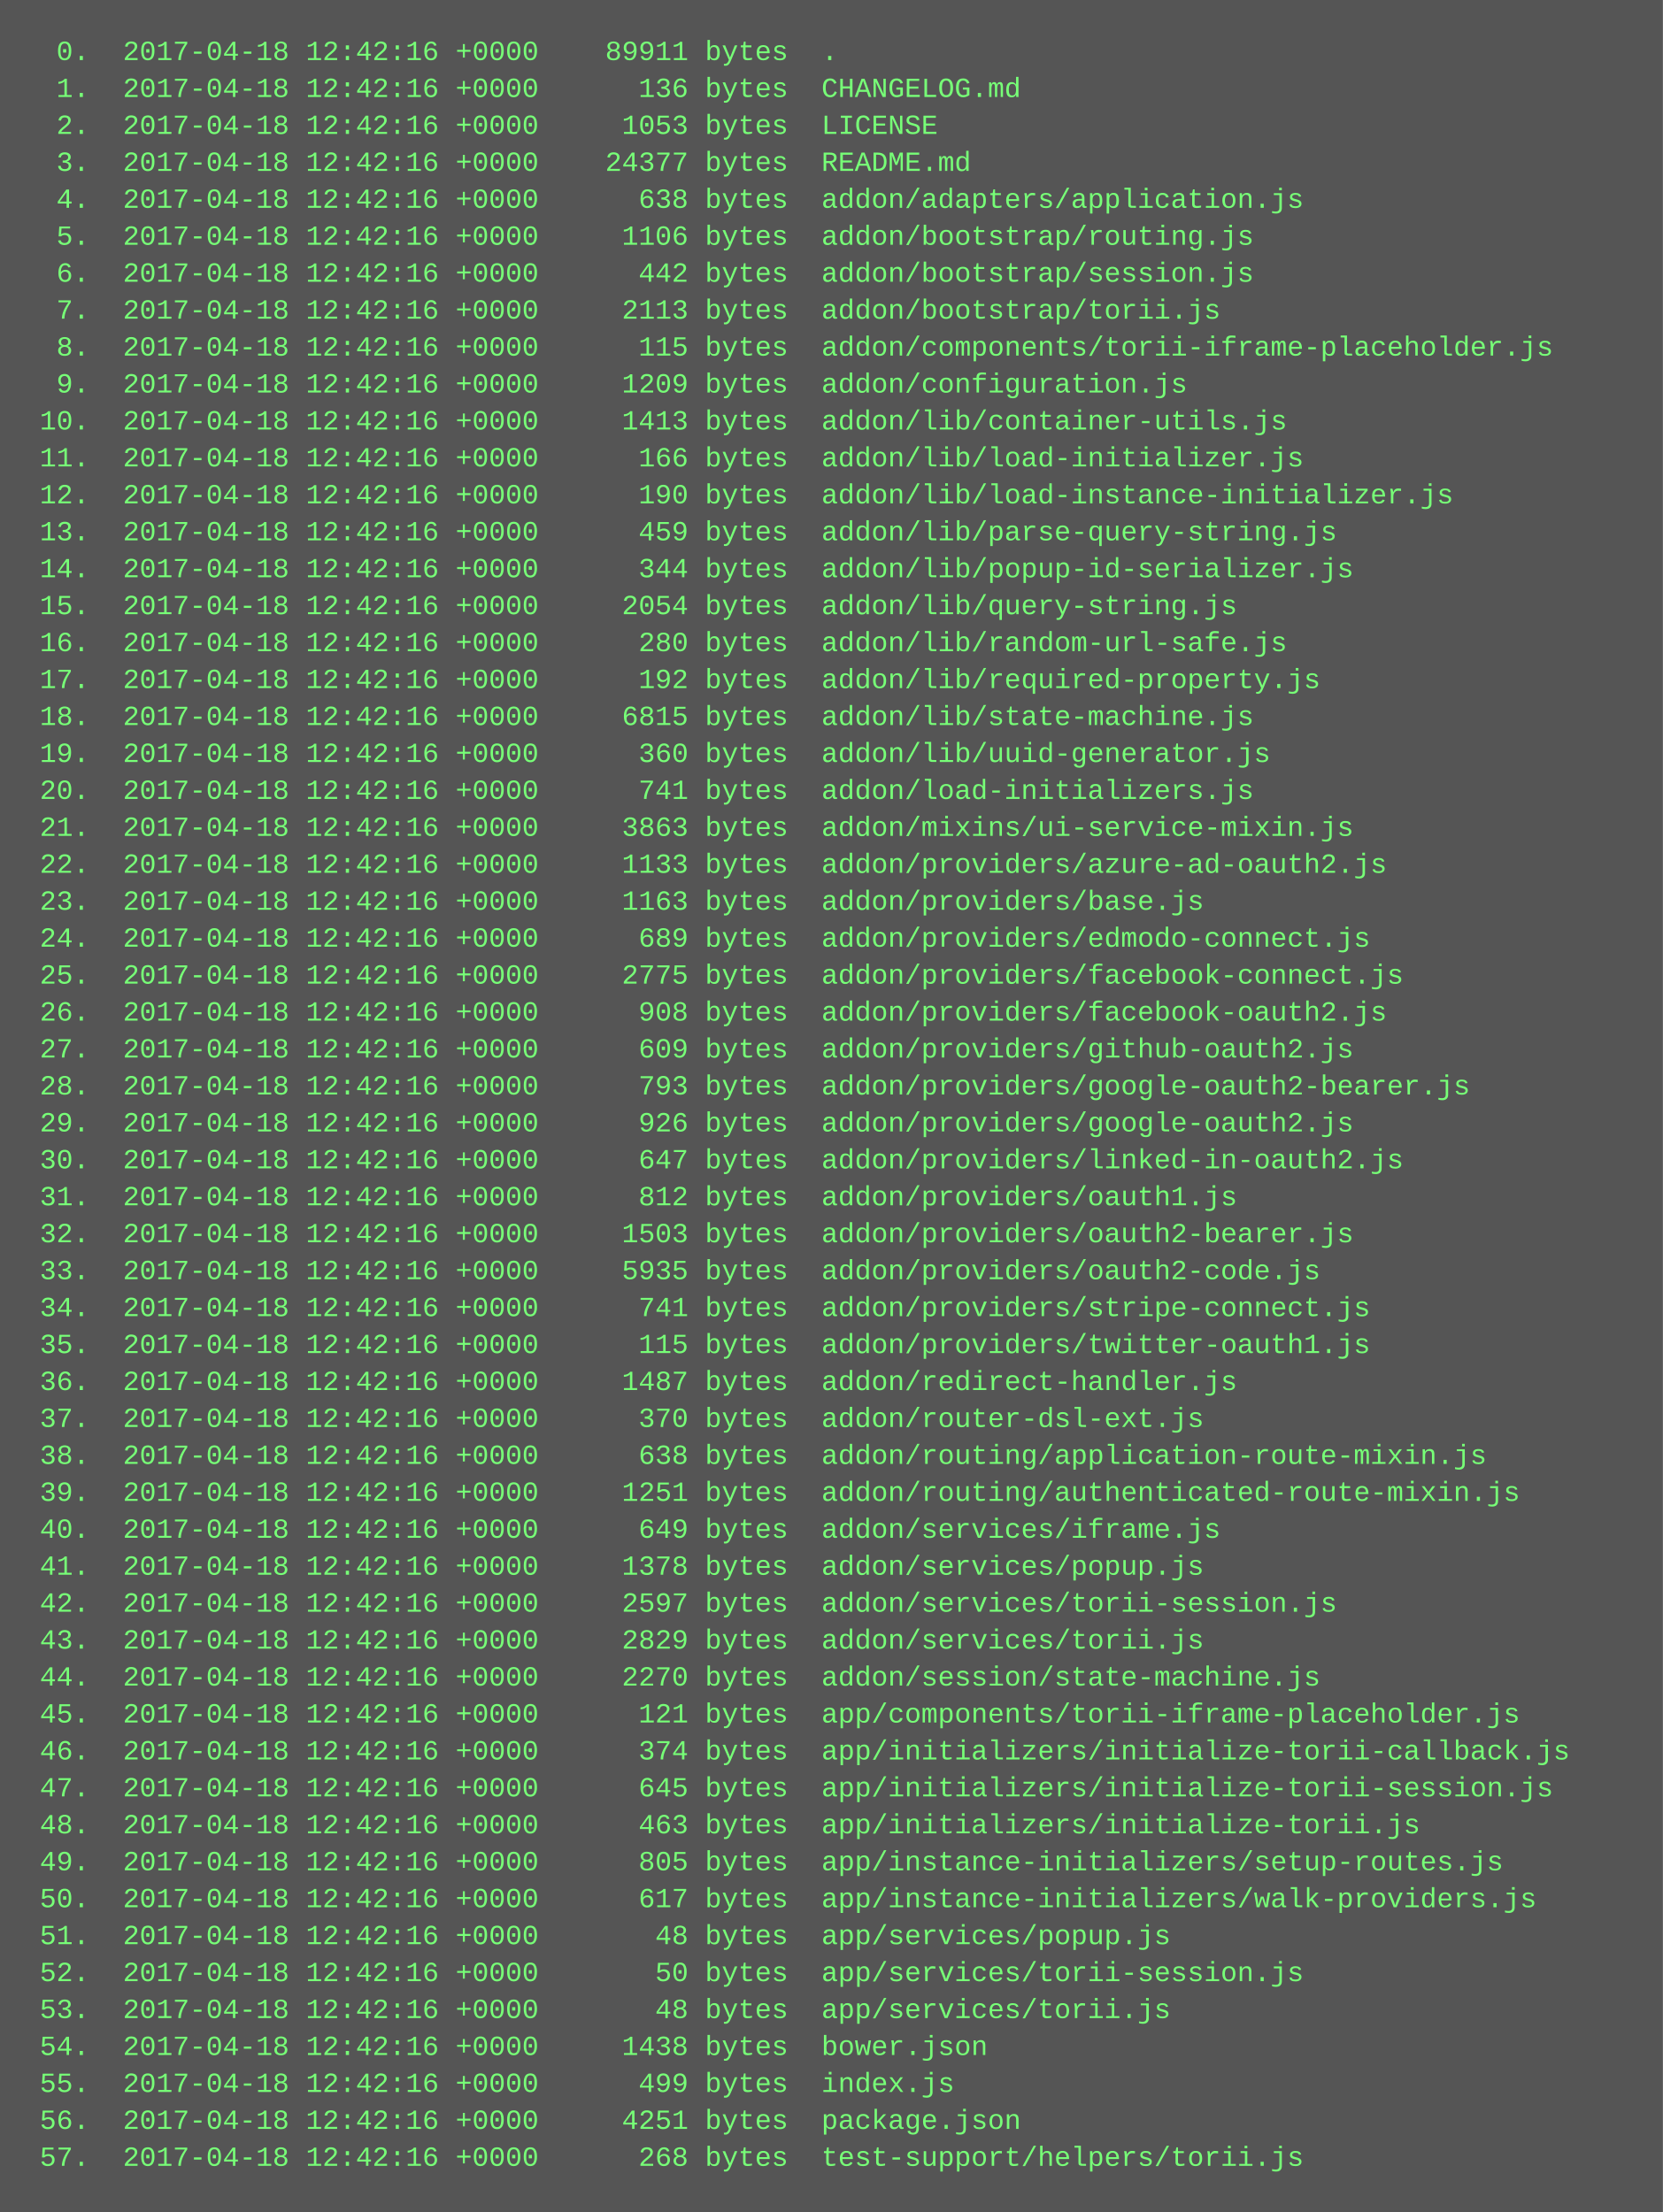
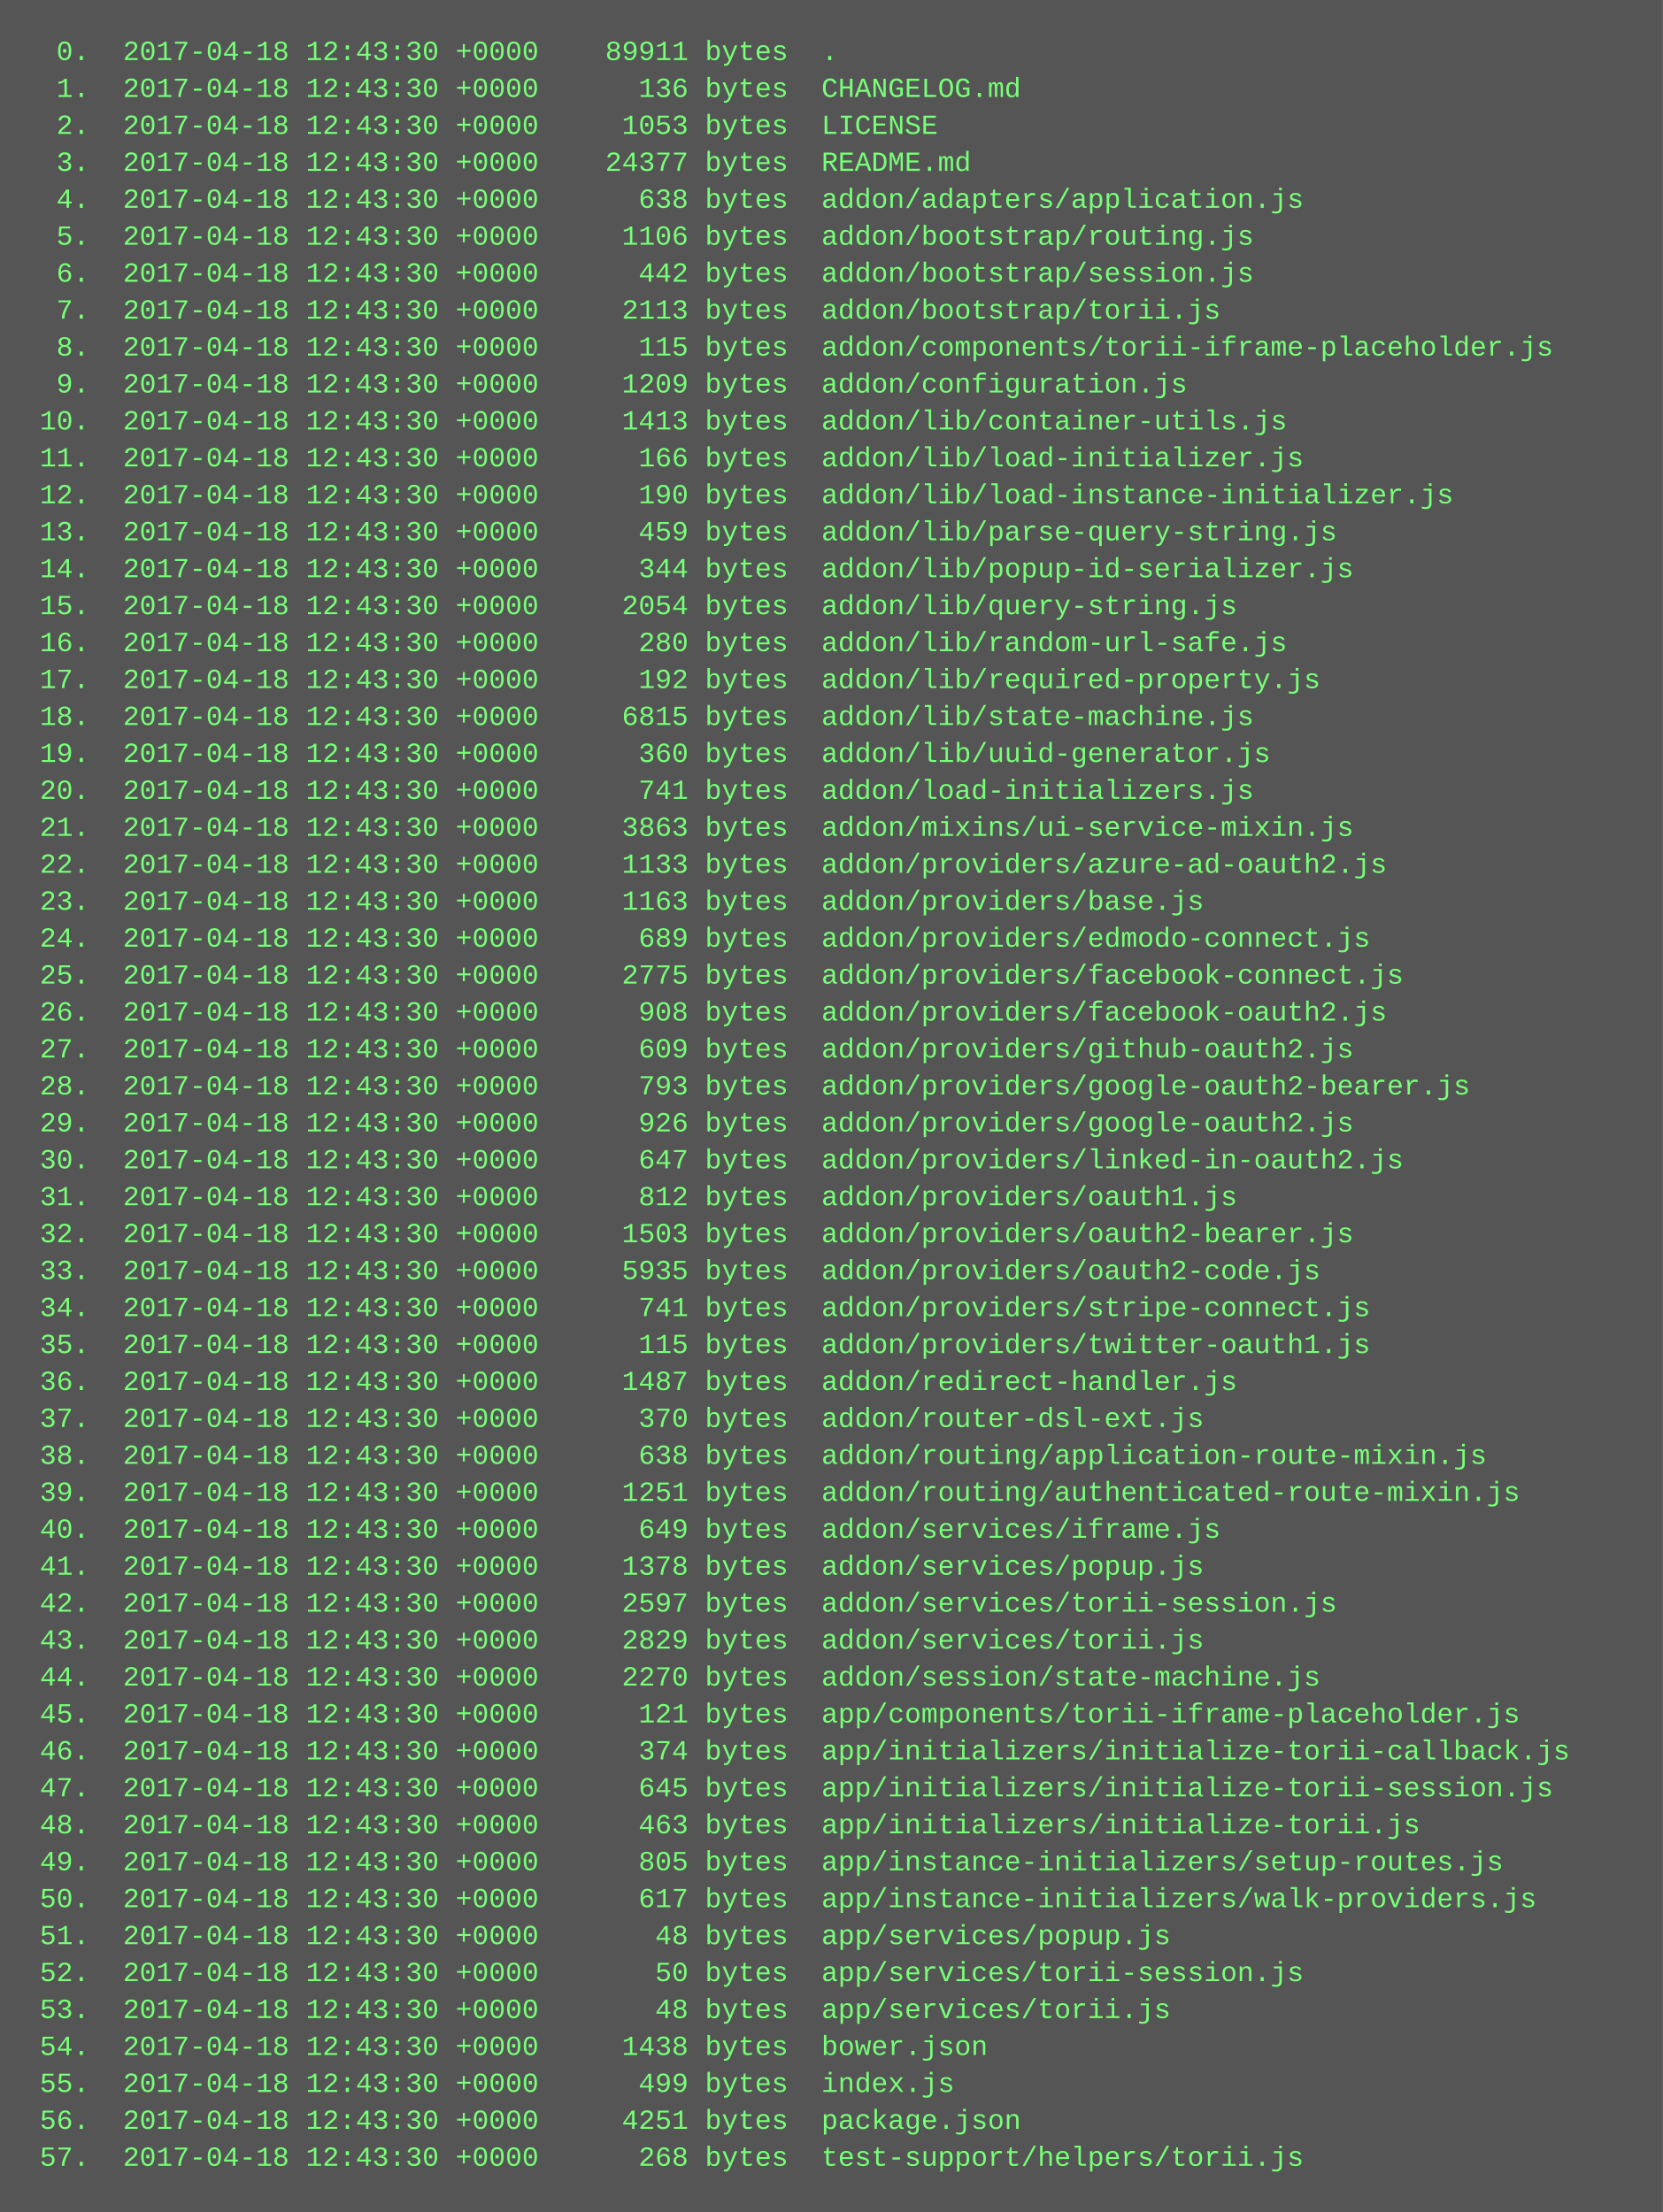
<svg xmlns="http://www.w3.org/2000/svg" height="958" width="720">
  <rect height="958" fill="#555" width="720" />
  <text fill="#7f7" font-family="Courier New" font-size="12" xml:space="preserve">
-     <tspan x="10" y="26">  0.  2017-04-18 12:42:16 +0000    89911 bytes  .</tspan>
-     <tspan x="10" y="42">  1.  2017-04-18 12:42:16 +0000      136 bytes  CHANGELOG.md</tspan>
-     <tspan x="10" y="58">  2.  2017-04-18 12:42:16 +0000     1053 bytes  LICENSE</tspan>
-     <tspan x="10" y="74">  3.  2017-04-18 12:42:16 +0000    24377 bytes  README.md</tspan>
-     <tspan x="10" y="90">  4.  2017-04-18 12:42:16 +0000      638 bytes  addon/adapters/application.js</tspan>
-     <tspan x="10" y="106">  5.  2017-04-18 12:42:16 +0000     1106 bytes  addon/bootstrap/routing.js</tspan>
-     <tspan x="10" y="122">  6.  2017-04-18 12:42:16 +0000      442 bytes  addon/bootstrap/session.js</tspan>
-     <tspan x="10" y="138">  7.  2017-04-18 12:42:16 +0000     2113 bytes  addon/bootstrap/torii.js</tspan>
-     <tspan x="10" y="154">  8.  2017-04-18 12:42:16 +0000      115 bytes  addon/components/torii-iframe-placeholder.js</tspan>
-     <tspan x="10" y="170">  9.  2017-04-18 12:42:16 +0000     1209 bytes  addon/configuration.js</tspan>
-     <tspan x="10" y="186"> 10.  2017-04-18 12:42:16 +0000     1413 bytes  addon/lib/container-utils.js</tspan>
-     <tspan x="10" y="202"> 11.  2017-04-18 12:42:16 +0000      166 bytes  addon/lib/load-initializer.js</tspan>
-     <tspan x="10" y="218"> 12.  2017-04-18 12:42:16 +0000      190 bytes  addon/lib/load-instance-initializer.js</tspan>
-     <tspan x="10" y="234"> 13.  2017-04-18 12:42:16 +0000      459 bytes  addon/lib/parse-query-string.js</tspan>
-     <tspan x="10" y="250"> 14.  2017-04-18 12:42:16 +0000      344 bytes  addon/lib/popup-id-serializer.js</tspan>
-     <tspan x="10" y="266"> 15.  2017-04-18 12:42:16 +0000     2054 bytes  addon/lib/query-string.js</tspan>
-     <tspan x="10" y="282"> 16.  2017-04-18 12:42:16 +0000      280 bytes  addon/lib/random-url-safe.js</tspan>
-     <tspan x="10" y="298"> 17.  2017-04-18 12:42:16 +0000      192 bytes  addon/lib/required-property.js</tspan>
-     <tspan x="10" y="314"> 18.  2017-04-18 12:42:16 +0000     6815 bytes  addon/lib/state-machine.js</tspan>
-     <tspan x="10" y="330"> 19.  2017-04-18 12:42:16 +0000      360 bytes  addon/lib/uuid-generator.js</tspan>
-     <tspan x="10" y="346"> 20.  2017-04-18 12:42:16 +0000      741 bytes  addon/load-initializers.js</tspan>
-     <tspan x="10" y="362"> 21.  2017-04-18 12:42:16 +0000     3863 bytes  addon/mixins/ui-service-mixin.js</tspan>
-     <tspan x="10" y="378"> 22.  2017-04-18 12:42:16 +0000     1133 bytes  addon/providers/azure-ad-oauth2.js</tspan>
-     <tspan x="10" y="394"> 23.  2017-04-18 12:42:16 +0000     1163 bytes  addon/providers/base.js</tspan>
-     <tspan x="10" y="410"> 24.  2017-04-18 12:42:16 +0000      689 bytes  addon/providers/edmodo-connect.js</tspan>
-     <tspan x="10" y="426"> 25.  2017-04-18 12:42:16 +0000     2775 bytes  addon/providers/facebook-connect.js</tspan>
-     <tspan x="10" y="442"> 26.  2017-04-18 12:42:16 +0000      908 bytes  addon/providers/facebook-oauth2.js</tspan>
-     <tspan x="10" y="458"> 27.  2017-04-18 12:42:16 +0000      609 bytes  addon/providers/github-oauth2.js</tspan>
-     <tspan x="10" y="474"> 28.  2017-04-18 12:42:16 +0000      793 bytes  addon/providers/google-oauth2-bearer.js</tspan>
-     <tspan x="10" y="490"> 29.  2017-04-18 12:42:16 +0000      926 bytes  addon/providers/google-oauth2.js</tspan>
-     <tspan x="10" y="506"> 30.  2017-04-18 12:42:16 +0000      647 bytes  addon/providers/linked-in-oauth2.js</tspan>
-     <tspan x="10" y="522"> 31.  2017-04-18 12:42:16 +0000      812 bytes  addon/providers/oauth1.js</tspan>
-     <tspan x="10" y="538"> 32.  2017-04-18 12:42:16 +0000     1503 bytes  addon/providers/oauth2-bearer.js</tspan>
-     <tspan x="10" y="554"> 33.  2017-04-18 12:42:16 +0000     5935 bytes  addon/providers/oauth2-code.js</tspan>
-     <tspan x="10" y="570"> 34.  2017-04-18 12:42:16 +0000      741 bytes  addon/providers/stripe-connect.js</tspan>
-     <tspan x="10" y="586"> 35.  2017-04-18 12:42:16 +0000      115 bytes  addon/providers/twitter-oauth1.js</tspan>
-     <tspan x="10" y="602"> 36.  2017-04-18 12:42:16 +0000     1487 bytes  addon/redirect-handler.js</tspan>
-     <tspan x="10" y="618"> 37.  2017-04-18 12:42:16 +0000      370 bytes  addon/router-dsl-ext.js</tspan>
-     <tspan x="10" y="634"> 38.  2017-04-18 12:42:16 +0000      638 bytes  addon/routing/application-route-mixin.js</tspan>
-     <tspan x="10" y="650"> 39.  2017-04-18 12:42:16 +0000     1251 bytes  addon/routing/authenticated-route-mixin.js</tspan>
-     <tspan x="10" y="666"> 40.  2017-04-18 12:42:16 +0000      649 bytes  addon/services/iframe.js</tspan>
-     <tspan x="10" y="682"> 41.  2017-04-18 12:42:16 +0000     1378 bytes  addon/services/popup.js</tspan>
-     <tspan x="10" y="698"> 42.  2017-04-18 12:42:16 +0000     2597 bytes  addon/services/torii-session.js</tspan>
-     <tspan x="10" y="714"> 43.  2017-04-18 12:42:16 +0000     2829 bytes  addon/services/torii.js</tspan>
-     <tspan x="10" y="730"> 44.  2017-04-18 12:42:16 +0000     2270 bytes  addon/session/state-machine.js</tspan>
-     <tspan x="10" y="746"> 45.  2017-04-18 12:42:16 +0000      121 bytes  app/components/torii-iframe-placeholder.js</tspan>
-     <tspan x="10" y="762"> 46.  2017-04-18 12:42:16 +0000      374 bytes  app/initializers/initialize-torii-callback.js</tspan>
-     <tspan x="10" y="778"> 47.  2017-04-18 12:42:16 +0000      645 bytes  app/initializers/initialize-torii-session.js</tspan>
-     <tspan x="10" y="794"> 48.  2017-04-18 12:42:16 +0000      463 bytes  app/initializers/initialize-torii.js</tspan>
-     <tspan x="10" y="810"> 49.  2017-04-18 12:42:16 +0000      805 bytes  app/instance-initializers/setup-routes.js</tspan>
-     <tspan x="10" y="826"> 50.  2017-04-18 12:42:16 +0000      617 bytes  app/instance-initializers/walk-providers.js</tspan>
-     <tspan x="10" y="842"> 51.  2017-04-18 12:42:16 +0000       48 bytes  app/services/popup.js</tspan>
-     <tspan x="10" y="858"> 52.  2017-04-18 12:42:16 +0000       50 bytes  app/services/torii-session.js</tspan>
-     <tspan x="10" y="874"> 53.  2017-04-18 12:42:16 +0000       48 bytes  app/services/torii.js</tspan>
-     <tspan x="10" y="890"> 54.  2017-04-18 12:42:16 +0000     1438 bytes  bower.json</tspan>
-     <tspan x="10" y="906"> 55.  2017-04-18 12:42:16 +0000      499 bytes  index.js</tspan>
-     <tspan x="10" y="922"> 56.  2017-04-18 12:42:16 +0000     4251 bytes  package.json</tspan>
-     <tspan x="10" y="938"> 57.  2017-04-18 12:42:16 +0000      268 bytes  test-support/helpers/torii.js</tspan>
+     <tspan x="10" y="26">  0.  2017-04-18 12:43:30 +0000    89911 bytes  .</tspan>
+     <tspan x="10" y="42">  1.  2017-04-18 12:43:30 +0000      136 bytes  CHANGELOG.md</tspan>
+     <tspan x="10" y="58">  2.  2017-04-18 12:43:30 +0000     1053 bytes  LICENSE</tspan>
+     <tspan x="10" y="74">  3.  2017-04-18 12:43:30 +0000    24377 bytes  README.md</tspan>
+     <tspan x="10" y="90">  4.  2017-04-18 12:43:30 +0000      638 bytes  addon/adapters/application.js</tspan>
+     <tspan x="10" y="106">  5.  2017-04-18 12:43:30 +0000     1106 bytes  addon/bootstrap/routing.js</tspan>
+     <tspan x="10" y="122">  6.  2017-04-18 12:43:30 +0000      442 bytes  addon/bootstrap/session.js</tspan>
+     <tspan x="10" y="138">  7.  2017-04-18 12:43:30 +0000     2113 bytes  addon/bootstrap/torii.js</tspan>
+     <tspan x="10" y="154">  8.  2017-04-18 12:43:30 +0000      115 bytes  addon/components/torii-iframe-placeholder.js</tspan>
+     <tspan x="10" y="170">  9.  2017-04-18 12:43:30 +0000     1209 bytes  addon/configuration.js</tspan>
+     <tspan x="10" y="186"> 10.  2017-04-18 12:43:30 +0000     1413 bytes  addon/lib/container-utils.js</tspan>
+     <tspan x="10" y="202"> 11.  2017-04-18 12:43:30 +0000      166 bytes  addon/lib/load-initializer.js</tspan>
+     <tspan x="10" y="218"> 12.  2017-04-18 12:43:30 +0000      190 bytes  addon/lib/load-instance-initializer.js</tspan>
+     <tspan x="10" y="234"> 13.  2017-04-18 12:43:30 +0000      459 bytes  addon/lib/parse-query-string.js</tspan>
+     <tspan x="10" y="250"> 14.  2017-04-18 12:43:30 +0000      344 bytes  addon/lib/popup-id-serializer.js</tspan>
+     <tspan x="10" y="266"> 15.  2017-04-18 12:43:30 +0000     2054 bytes  addon/lib/query-string.js</tspan>
+     <tspan x="10" y="282"> 16.  2017-04-18 12:43:30 +0000      280 bytes  addon/lib/random-url-safe.js</tspan>
+     <tspan x="10" y="298"> 17.  2017-04-18 12:43:30 +0000      192 bytes  addon/lib/required-property.js</tspan>
+     <tspan x="10" y="314"> 18.  2017-04-18 12:43:30 +0000     6815 bytes  addon/lib/state-machine.js</tspan>
+     <tspan x="10" y="330"> 19.  2017-04-18 12:43:30 +0000      360 bytes  addon/lib/uuid-generator.js</tspan>
+     <tspan x="10" y="346"> 20.  2017-04-18 12:43:30 +0000      741 bytes  addon/load-initializers.js</tspan>
+     <tspan x="10" y="362"> 21.  2017-04-18 12:43:30 +0000     3863 bytes  addon/mixins/ui-service-mixin.js</tspan>
+     <tspan x="10" y="378"> 22.  2017-04-18 12:43:30 +0000     1133 bytes  addon/providers/azure-ad-oauth2.js</tspan>
+     <tspan x="10" y="394"> 23.  2017-04-18 12:43:30 +0000     1163 bytes  addon/providers/base.js</tspan>
+     <tspan x="10" y="410"> 24.  2017-04-18 12:43:30 +0000      689 bytes  addon/providers/edmodo-connect.js</tspan>
+     <tspan x="10" y="426"> 25.  2017-04-18 12:43:30 +0000     2775 bytes  addon/providers/facebook-connect.js</tspan>
+     <tspan x="10" y="442"> 26.  2017-04-18 12:43:30 +0000      908 bytes  addon/providers/facebook-oauth2.js</tspan>
+     <tspan x="10" y="458"> 27.  2017-04-18 12:43:30 +0000      609 bytes  addon/providers/github-oauth2.js</tspan>
+     <tspan x="10" y="474"> 28.  2017-04-18 12:43:30 +0000      793 bytes  addon/providers/google-oauth2-bearer.js</tspan>
+     <tspan x="10" y="490"> 29.  2017-04-18 12:43:30 +0000      926 bytes  addon/providers/google-oauth2.js</tspan>
+     <tspan x="10" y="506"> 30.  2017-04-18 12:43:30 +0000      647 bytes  addon/providers/linked-in-oauth2.js</tspan>
+     <tspan x="10" y="522"> 31.  2017-04-18 12:43:30 +0000      812 bytes  addon/providers/oauth1.js</tspan>
+     <tspan x="10" y="538"> 32.  2017-04-18 12:43:30 +0000     1503 bytes  addon/providers/oauth2-bearer.js</tspan>
+     <tspan x="10" y="554"> 33.  2017-04-18 12:43:30 +0000     5935 bytes  addon/providers/oauth2-code.js</tspan>
+     <tspan x="10" y="570"> 34.  2017-04-18 12:43:30 +0000      741 bytes  addon/providers/stripe-connect.js</tspan>
+     <tspan x="10" y="586"> 35.  2017-04-18 12:43:30 +0000      115 bytes  addon/providers/twitter-oauth1.js</tspan>
+     <tspan x="10" y="602"> 36.  2017-04-18 12:43:30 +0000     1487 bytes  addon/redirect-handler.js</tspan>
+     <tspan x="10" y="618"> 37.  2017-04-18 12:43:30 +0000      370 bytes  addon/router-dsl-ext.js</tspan>
+     <tspan x="10" y="634"> 38.  2017-04-18 12:43:30 +0000      638 bytes  addon/routing/application-route-mixin.js</tspan>
+     <tspan x="10" y="650"> 39.  2017-04-18 12:43:30 +0000     1251 bytes  addon/routing/authenticated-route-mixin.js</tspan>
+     <tspan x="10" y="666"> 40.  2017-04-18 12:43:30 +0000      649 bytes  addon/services/iframe.js</tspan>
+     <tspan x="10" y="682"> 41.  2017-04-18 12:43:30 +0000     1378 bytes  addon/services/popup.js</tspan>
+     <tspan x="10" y="698"> 42.  2017-04-18 12:43:30 +0000     2597 bytes  addon/services/torii-session.js</tspan>
+     <tspan x="10" y="714"> 43.  2017-04-18 12:43:30 +0000     2829 bytes  addon/services/torii.js</tspan>
+     <tspan x="10" y="730"> 44.  2017-04-18 12:43:30 +0000     2270 bytes  addon/session/state-machine.js</tspan>
+     <tspan x="10" y="746"> 45.  2017-04-18 12:43:30 +0000      121 bytes  app/components/torii-iframe-placeholder.js</tspan>
+     <tspan x="10" y="762"> 46.  2017-04-18 12:43:30 +0000      374 bytes  app/initializers/initialize-torii-callback.js</tspan>
+     <tspan x="10" y="778"> 47.  2017-04-18 12:43:30 +0000      645 bytes  app/initializers/initialize-torii-session.js</tspan>
+     <tspan x="10" y="794"> 48.  2017-04-18 12:43:30 +0000      463 bytes  app/initializers/initialize-torii.js</tspan>
+     <tspan x="10" y="810"> 49.  2017-04-18 12:43:30 +0000      805 bytes  app/instance-initializers/setup-routes.js</tspan>
+     <tspan x="10" y="826"> 50.  2017-04-18 12:43:30 +0000      617 bytes  app/instance-initializers/walk-providers.js</tspan>
+     <tspan x="10" y="842"> 51.  2017-04-18 12:43:30 +0000       48 bytes  app/services/popup.js</tspan>
+     <tspan x="10" y="858"> 52.  2017-04-18 12:43:30 +0000       50 bytes  app/services/torii-session.js</tspan>
+     <tspan x="10" y="874"> 53.  2017-04-18 12:43:30 +0000       48 bytes  app/services/torii.js</tspan>
+     <tspan x="10" y="890"> 54.  2017-04-18 12:43:30 +0000     1438 bytes  bower.json</tspan>
+     <tspan x="10" y="906"> 55.  2017-04-18 12:43:30 +0000      499 bytes  index.js</tspan>
+     <tspan x="10" y="922"> 56.  2017-04-18 12:43:30 +0000     4251 bytes  package.json</tspan>
+     <tspan x="10" y="938"> 57.  2017-04-18 12:43:30 +0000      268 bytes  test-support/helpers/torii.js</tspan>
  </text>
</svg>
